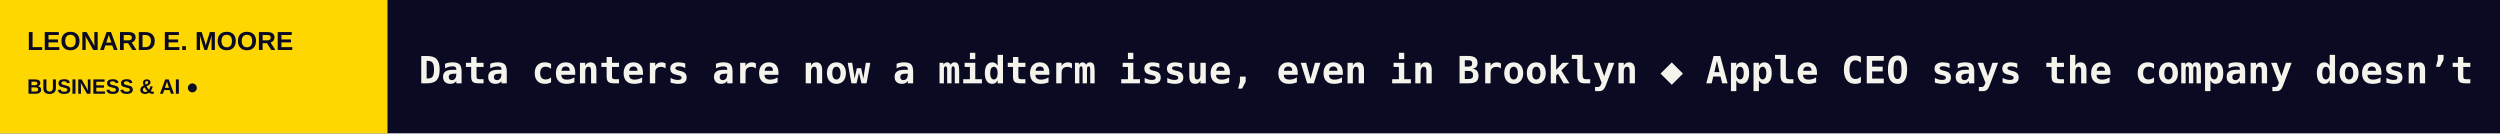
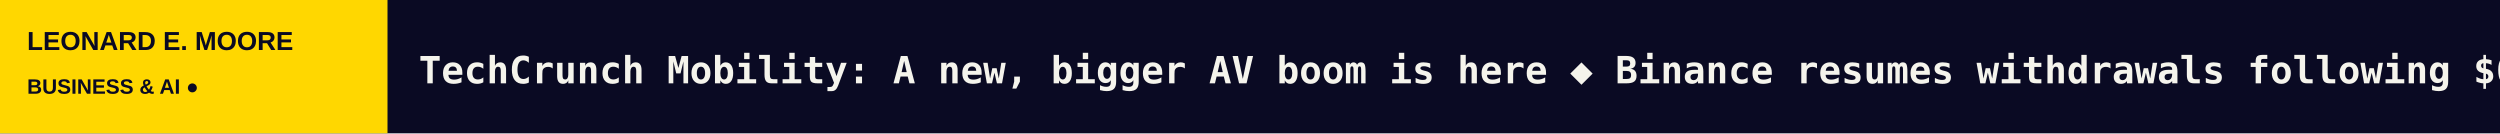
<svg xmlns="http://www.w3.org/2000/svg" width="1200" height="64" viewBox="0 0 1200 64" role="img" aria-label="LEONARD E. MOORE scrolling headlines">
  <rect width="1200" height="64" fill="#0A0A23" />
  <rect width="186" height="64" fill="#FFD700" />
  <text x="13" y="24" fill="#0A0A23" font-size="12.5" font-family="Arial,sans-serif" font-weight="800">LEONARD E. MOORE</text>
  <text x="13" y="45" fill="#0A0A23" font-size="10" font-family="Arial,sans-serif" font-weight="800">BUSINESS &amp; AI  ●</text>
  <defs>
    <clipPath id="window">
      <rect x="186" y="0" width="1014" height="64" />
    </clipPath>
  </defs>
  <g clip-path="url(#window)">
    <g>
-       <text x="201" y="40" font-size="18" font-weight="600" font-family="monospace" fill="#F5F4EC" textLength="5040" lengthAdjust="spacing">Data centers are now a midterm issue, even in Brooklyn   ◆   Apple CEO says the company doesn’t ‘want to ship AI for AI’s sake’   ◆   4 days left: How TechCrunch Founder Summit helps you make more useful connections to scale   ◆   Judge allows NAACP lawsuit over xAI data center pollution to move forward   ◆   OpenAI reportedly lowers funding target for new round   ◆   From restaurant guides to payments, here’s how TikTok is building a super app   ◆   </text>
-       <text x="5241" y="40" font-size="18" font-weight="600" font-family="monospace" fill="#F5F4EC" textLength="5040" lengthAdjust="spacing">Data centers are now a midterm issue, even in Brooklyn   ◆   Apple CEO says the company doesn’t ‘want to ship AI for AI’s sake’   ◆   4 days left: How TechCrunch Founder Summit helps you make more useful connections to scale   ◆   Judge allows NAACP lawsuit over xAI data center pollution to move forward   ◆   OpenAI reportedly lowers funding target for new round   ◆   From restaurant guides to payments, here’s how TikTok is building a super app   ◆   </text>
-       <animateTransform attributeName="transform" type="translate" from="0 0" to="-5040 0" dur="74s" repeatCount="indefinite" />
+       <text x="201" y="40" font-size="18" font-weight="600" font-family="monospace" fill="#F5F4EC" textLength="4336" lengthAdjust="spacing">TechCrunch Mobility: A new, bigger AV boom is here   ◆   Binance resumes withdrawals following $6.3 billion breach   ◆   Pixel 11 Pro Fold: Sturdy rectangle in a wide wide world   ◆   Here’s what ‘renoa’ — the first new fiber in 25 years — feels like   ◆   Data centers are now a midterm issue, even in Brooklyn   ◆   Apple CEO says the company doesn’t ‘want to ship AI for AI’s sake’   ◆   </text>
+       <text x="4537" y="40" font-size="18" font-weight="600" font-family="monospace" fill="#F5F4EC" textLength="4336" lengthAdjust="spacing">TechCrunch Mobility: A new, bigger AV boom is here   ◆   Binance resumes withdrawals following $6.3 billion breach   ◆   Pixel 11 Pro Fold: Sturdy rectangle in a wide wide world   ◆   Here’s what ‘renoa’ — the first new fiber in 25 years — feels like   ◆   Data centers are now a midterm issue, even in Brooklyn   ◆   Apple CEO says the company doesn’t ‘want to ship AI for AI’s sake’   ◆   </text>
+       <animateTransform attributeName="transform" type="translate" from="0 0" to="-4336 0" dur="64s" repeatCount="indefinite" />
    </g>
  </g>
</svg>
